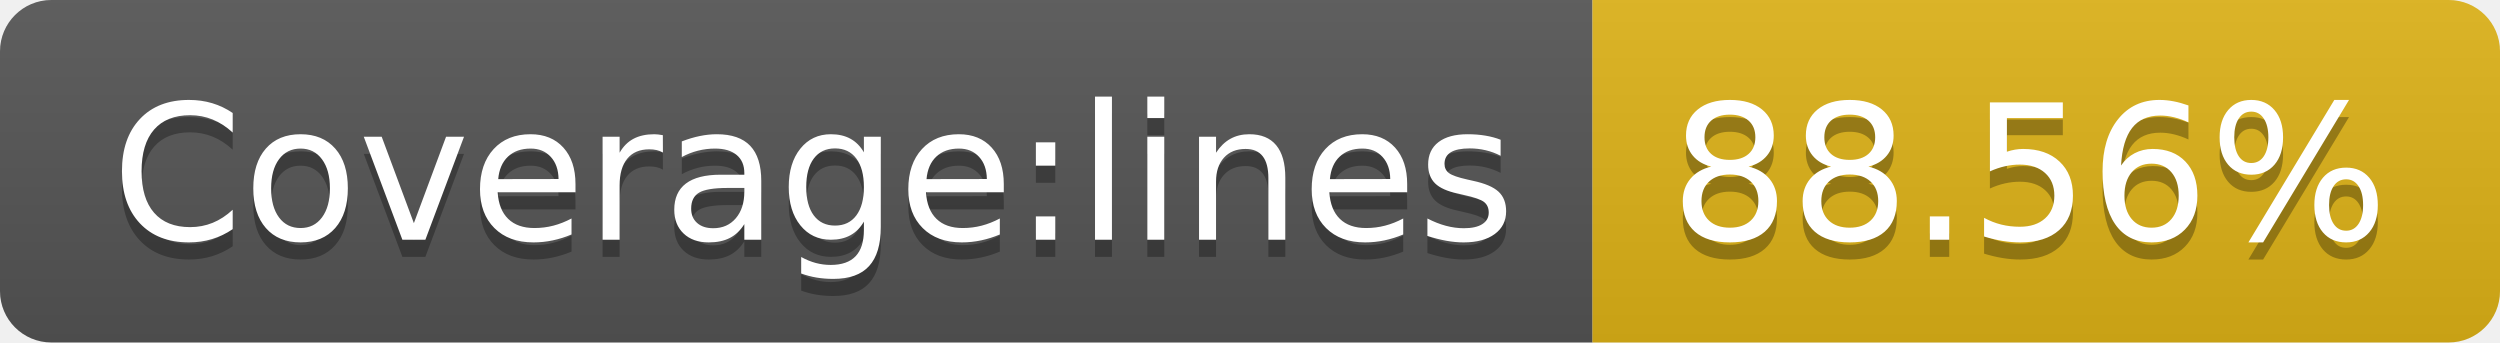
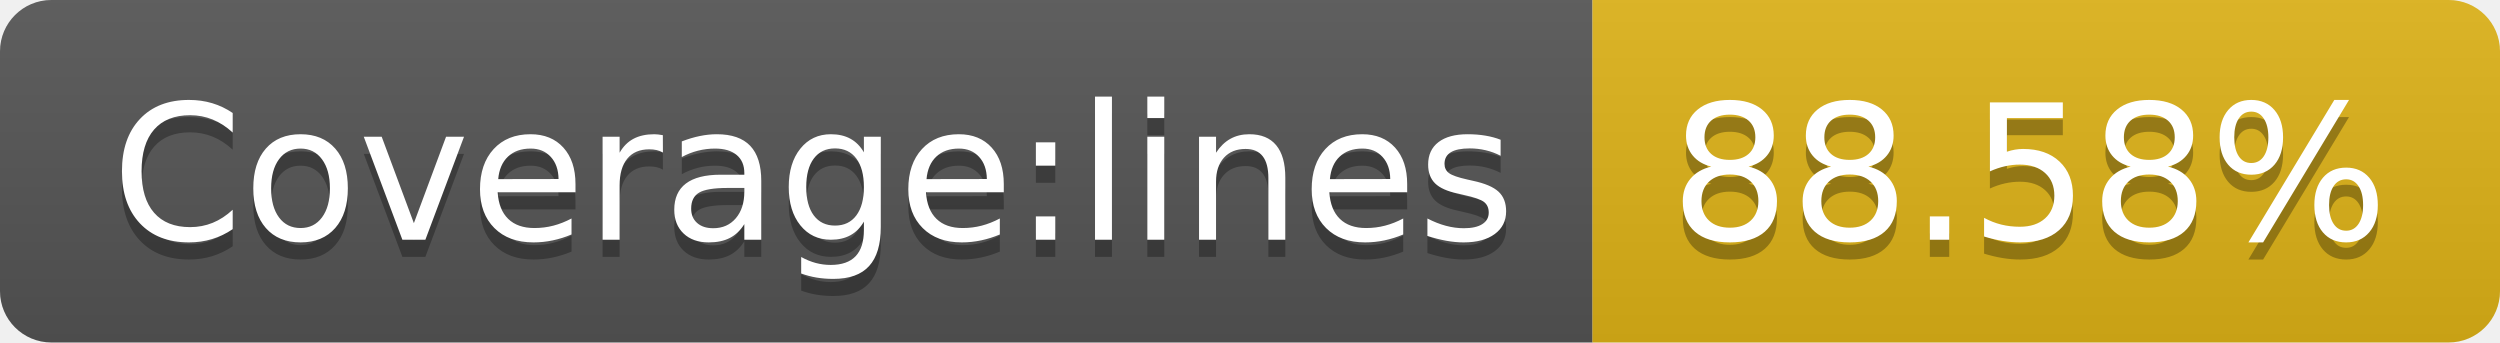
- <svg xmlns="http://www.w3.org/2000/svg" width="146" height="20" role="img" aria-label="Coverage:lines: 88.56%">
+ <svg xmlns="http://www.w3.org/2000/svg" width="146" height="20" role="img" aria-label="Coverage:lines: 88.58%">
  <linearGradient id="s" x2="0" y2="100%">
    <stop offset="0" stop-color="#bbb" stop-opacity=".1" />
    <stop offset="1" stop-opacity=".1" />
  </linearGradient>
  <clipPath id="r">
    <rect width="146" height="20" rx="3" fill="#fff" />
  </clipPath>
  <g clip-path="url(#r)">
    <rect width="93" height="20" fill="#555" />
    <rect x="93" width="53" height="20" fill="#dfb317" />
    <rect width="146" height="20" fill="url(#s)" />
  </g>
  <g fill="#fff" text-anchor="middle" font-family="Verdana,Geneva,DejaVu Sans,sans-serif" text-rendering="geometricPrecision" font-size="110">
    <text aria-hidden="true" x="475" y="150" fill="#010101" fill-opacity=".3" transform="scale(.1)" textLength="830">Coverage:lines</text>
    <text x="475" y="140" transform="scale(.1)" fill="#fff" textLength="830">Coverage:lines</text>
-     <text aria-hidden="true" x="1185" y="150" fill="#010101" fill-opacity=".3" transform="scale(.1)" textLength="430">88.56%</text>
-     <text x="1185" y="140" transform="scale(.1)" fill="#fff" textLength="430">88.56%</text>
+     <text aria-hidden="true" x="1185" y="150" fill="#010101" fill-opacity=".3" transform="scale(.1)" textLength="430">88.58%</text>
+     <text x="1185" y="140" transform="scale(.1)" fill="#fff" textLength="430">88.58%</text>
  </g>
</svg>
